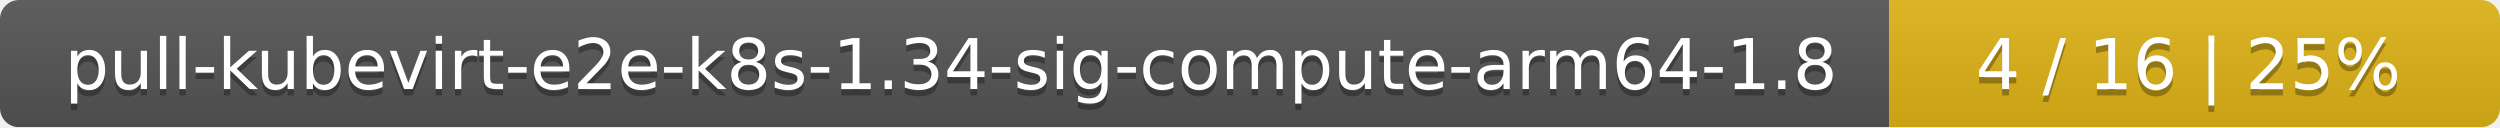
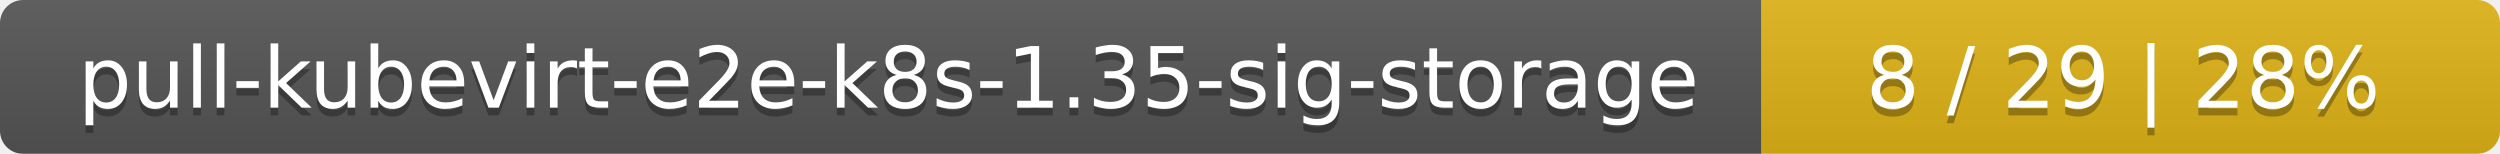
- <svg xmlns="http://www.w3.org/2000/svg" width="393" height="20">
+ <svg xmlns="http://www.w3.org/2000/svg" width="325" height="20">
  <linearGradient id="smooth" x2="0" y2="100%">
    <stop offset="0" stop-color="#bbb" stop-opacity=".1" />
    <stop offset="1" stop-opacity=".1" />
  </linearGradient>
  <mask id="round">
-     <rect width="393" height="20" rx="3" fill="#fff" />
+     <rect width="325" height="20" rx="3" fill="#fff" />
  </mask>
  <g mask="url(#round)">
-     <rect width="297" height="20" fill="#555" />
-     <rect x="297" width="96" height="20" fill="#dfb317" />
-     <rect width="393" height="20" fill="url(#smooth)" />
+     <rect width="229" height="20" fill="#555" />
+     <rect x="229" width="96" height="20" fill="#dfb317" />
+     <rect width="325" height="20" fill="url(#smooth)" />
  </g>
  <g fill="#fff" text-anchor="middle" font-family="DejaVu Sans,Verdana,Geneva,sans-serif" font-size="11">
-     <text x="149.5" y="15" fill="#010101" fill-opacity=".3">pull-kubevirt-e2e-k8s-1.34-sig-compute-arm64-1.8</text>
-     <text x="149.5" y="14">pull-kubevirt-e2e-k8s-1.34-sig-compute-arm64-1.8</text>
-     <text x="344" y="15" fill="#010101" fill-opacity=".3">4 / 16    |    25%</text>
-     <text x="344" y="14">4 / 16    |    25%</text>
+     <text x="115.5" y="15" fill="#010101" fill-opacity=".3">pull-kubevirt-e2e-k8s-1.35-sig-storage</text>
+     <text x="115.5" y="14">pull-kubevirt-e2e-k8s-1.35-sig-storage</text>
+     <text x="276" y="15" fill="#010101" fill-opacity=".3">8 / 29    |    28%</text>
+     <text x="276" y="14">8 / 29    |    28%</text>
  </g>
</svg>
